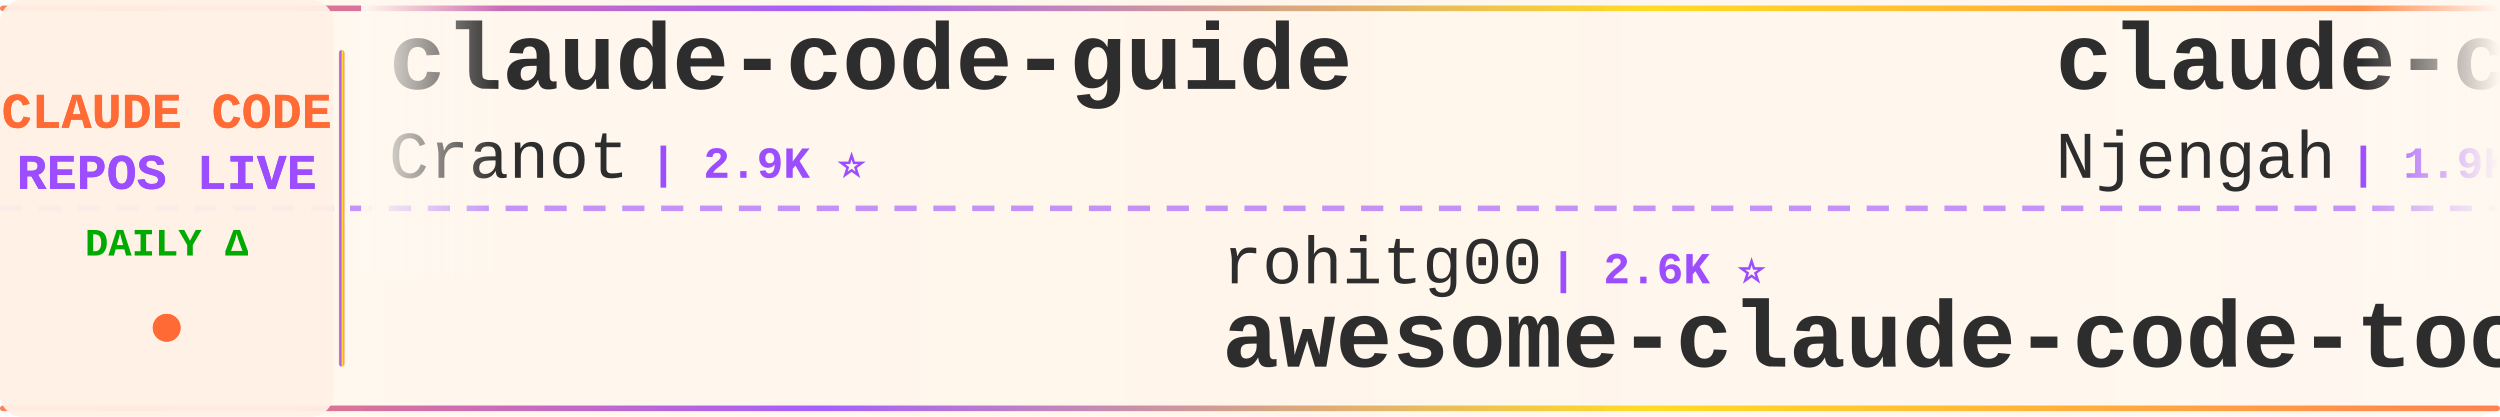
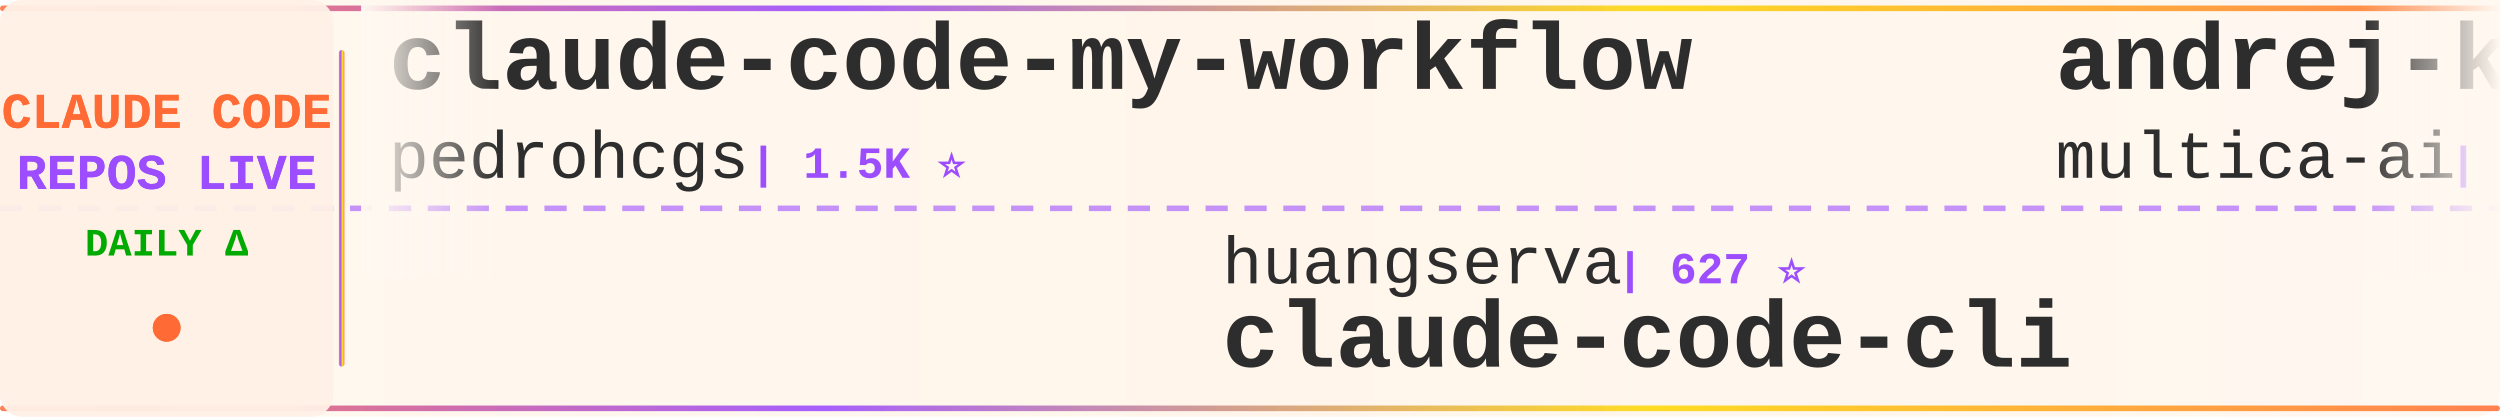
<svg xmlns="http://www.w3.org/2000/svg" width="900" height="150">
  <defs>
    <linearGradient id="tickerBg" x1="0%" y1="0%" x2="100%" y2="0%">
      <stop offset="0%" style="stop-color:#fff8f0;stop-opacity:0.98" />
      <stop offset="50%" style="stop-color:#fff5eb;stop-opacity:1" />
      <stop offset="100%" style="stop-color:#fff8f0;stop-opacity:0.98" />
    </linearGradient>
    <linearGradient id="borderGrad" x1="0%" y1="0%" x2="100%" y2="0%">
      <stop offset="0%" style="stop-color:#FF6B35;stop-opacity:0.85">
        <animate attributeName="stop-opacity" values="0.85;1;0.85" dur="2s" repeatCount="indefinite" />
      </stop>
      <stop offset="33%" style="stop-color:#9C4EFF;stop-opacity:0.9">
        <animate attributeName="stop-opacity" values="0.9;1;0.9" dur="2.2s" repeatCount="indefinite" />
      </stop>
      <stop offset="66%" style="stop-color:#FFD700;stop-opacity:0.85">
        <animate attributeName="stop-opacity" values="0.85;1;0.85" dur="1.8s" repeatCount="indefinite" />
      </stop>
      <stop offset="100%" style="stop-color:#FF6B35;stop-opacity:0.85">
        <animate attributeName="stop-opacity" values="0.85;1;0.85" dur="2s" repeatCount="indefinite" />
      </stop>
    </linearGradient>
    <filter id="textGlow">
      <feGaussianBlur stdDeviation="0.15" result="coloredBlur" />
      <feMerge>
        <feMergeNode in="coloredBlur" />
        <feMergeNode in="SourceGraphic" />
      </feMerge>
    </filter>
    <filter id="metricGlow">
      <feGaussianBlur stdDeviation="0.2" result="coloredBlur" />
      <feMerge>
        <feMergeNode in="coloredBlur" />
        <feMergeNode in="SourceGraphic" />
      </feMerge>
    </filter>
    <linearGradient id="leftFade" x1="0%" y1="0%" x2="100%" y2="0%">
      <stop offset="0%" style="stop-color:#fff8f0;stop-opacity:1" />
      <stop offset="100%" style="stop-color:#fff8f0;stop-opacity:0" />
    </linearGradient>
    <linearGradient id="rightFade" x1="0%" y1="0%" x2="100%" y2="0%">
      <stop offset="0%" style="stop-color:#fff8f0;stop-opacity:0" />
      <stop offset="100%" style="stop-color:#fff8f0;stop-opacity:1" />
    </linearGradient>
  </defs>
  <rect width="900" height="150" fill="url(#tickerBg)" rx="8" />
  <rect x="0" y="2" width="900" height="2" fill="url(#borderGrad)" rx="1" />
  <rect x="0" y="146" width="900" height="2" fill="url(#borderGrad)" rx="1" />
  <line x1="0" y1="75" x2="900" y2="75" stroke="#9C4EFF" stroke-width="2" stroke-dasharray="8 6" opacity="0.6" />
  <rect x="0" y="0" width="120" height="150" fill="#fff0e6" opacity="0.95" rx="8" />
  <text x="60" y="46" font-family="'Courier New', monospace" font-size="18" font-weight="bold" fill="#FF6B35" text-anchor="middle" filter="url(#textGlow)">
    CLAUDE CODE
  </text>
  <text x="60" y="68" font-family="'Courier New', monospace" font-size="18" font-weight="bold" fill="#9C4EFF" text-anchor="middle" filter="url(#textGlow)">
    REPOS LIVE
  </text>
  <text x="60" y="92" font-family="'Courier New', monospace" font-size="14" font-weight="bold" fill="#00aa00" text-anchor="middle">
    DAILY Δ
  </text>
  <circle cx="60" cy="118" r="5" fill="#FF6B35" filter="url(#metricGlow)">
    <animate attributeName="r" values="4;6;4" dur="1.5s" repeatCount="indefinite" />
    <animate attributeName="opacity" values="0.6;1;0.6" dur="1.5s" repeatCount="indefinite" />
  </circle>
  <rect x="122" y="18" width="2" height="114" fill="url(#borderGrad)" rx="1" />
  <clipPath id="tickerClip">
    <rect x="130" y="0" width="770" height="150" />
  </clipPath>
  <g clip-path="url(#tickerClip)">
    <g id="tickerItems">
      <animateTransform attributeName="transform" attributeType="XML" type="translate" from="0 0" to="-3000 0" dur="54s" repeatCount="indefinite" />
      <g transform="translate(0, 0)">
-         <text x="140" y="32" font-family="'Courier New', monospace" font-size="34" font-weight="bold" fill="#2d2d2d">claude-code-guide</text>
-         <text x="140" y="64" font-family="'Courier New', monospace" font-size="24" font-weight="normal" fill="#2d2d2d" opacity="1.0">Cranot</text>
-         <text x="234" y="64" font-family="'Courier New', monospace" font-size="16" font-weight="bold" fill="#9C4EFF"> | 2.9K ⭐</text>
+         <text x="140" y="32" font-family="'Courier New', monospace" font-size="34" font-weight="bold" fill="#2d2d2d">claude-code-my-workflow</text>
+         <text x="140" y="64" font-family="'Courier New', monospace" font-size="24" font-weight="normal" fill="#2d2d2d" opacity="1.0">pedrohcgs</text>
+         <text x="270" y="64" font-family="'Courier New', monospace" font-size="16" font-weight="bold" fill="#9C4EFF"> | 1.5K ⭐</text>
      </g>
      <g transform="translate(300, 0)">
-         <text x="140" y="102" font-family="'Courier New', monospace" font-size="24" font-weight="normal" fill="#2d2d2d" opacity="1.0">rohitg00</text>
-         <text x="258" y="102" font-family="'Courier New', monospace" font-size="16" font-weight="bold" fill="#9C4EFF"> | 2.6K ⭐</text>
-         <text x="140" y="132" font-family="'Courier New', monospace" font-size="34" font-weight="bold" fill="#2d2d2d">awesome-claude-code-tool...</text>
+         <text x="140" y="102" font-family="'Courier New', monospace" font-size="24" font-weight="normal" fill="#2d2d2d" opacity="1.0">huangserva</text>
+         <text x="282" y="102" font-family="'Courier New', monospace" font-size="16" font-weight="bold" fill="#9C4EFF"> | 627 ⭐</text>
+         <text x="140" y="132" font-family="'Courier New', monospace" font-size="34" font-weight="bold" fill="#2d2d2d">claude-code-cli</text>
      </g>
      <g transform="translate(600, 0)">
-         <text x="140" y="32" font-family="'Courier New', monospace" font-size="34" font-weight="bold" fill="#2d2d2d">claude-code-cheat-sheet</text>
-         <text x="140" y="64" font-family="'Courier New', monospace" font-size="24" font-weight="normal" fill="#2d2d2d" opacity="1.0">Njengah</text>
-         <text x="246" y="64" font-family="'Courier New', monospace" font-size="16" font-weight="bold" fill="#9C4EFF"> | 1.9K ⭐ +1</text>
+         <text x="140" y="32" font-family="'Courier New', monospace" font-size="34" font-weight="bold" fill="#2d2d2d">andrej-karpathy-skills</text>
+         <text x="140" y="64" font-family="'Courier New', monospace" font-size="24" font-weight="normal" fill="#2d2d2d" opacity="1.0">multica-ai</text>
+         <text x="282" y="64" font-family="'Courier New', monospace" font-size="16" font-weight="bold" fill="#9C4EFF"> | 209.4K ⭐ +27</text>
      </g>
      <g transform="translate(900, 0)">
-         <text x="140" y="102" font-family="'Courier New', monospace" font-size="24" font-weight="normal" fill="#2d2d2d" opacity="1.0">OrcaWhisper</text>
-         <text x="294" y="102" font-family="'Courier New', monospace" font-size="16" font-weight="bold" fill="#9C4EFF"> | 92 ⭐</text>
-         <text x="140" y="132" font-family="'Courier New', monospace" font-size="34" font-weight="bold" fill="#2d2d2d">Claude-Code</text>
+         <text x="140" y="102" font-family="'Courier New', monospace" font-size="24" font-weight="normal" fill="#2d2d2d" opacity="1.0">JrCx7scC</text>
+         <text x="258" y="102" font-family="'Courier New', monospace" font-size="16" font-weight="bold" fill="#9C4EFF"> | 375 ⭐</text>
+         <text x="140" y="132" font-family="'Courier New', monospace" font-size="34" font-weight="bold" fill="#2d2d2d">claude-code-source</text>
      </g>
      <g transform="translate(1200, 0)">
-         <text x="140" y="32" font-family="'Courier New', monospace" font-size="34" font-weight="bold" fill="#2d2d2d">claude-code-router</text>
-         <text x="140" y="64" font-family="'Courier New', monospace" font-size="24" font-weight="normal" fill="#2d2d2d" opacity="1.0">musistudio</text>
-         <text x="282" y="64" font-family="'Courier New', monospace" font-size="16" font-weight="bold" fill="#9C4EFF"> | 37.0K ⭐ +3</text>
+         <text x="140" y="32" font-family="'Courier New', monospace" font-size="34" font-weight="bold" fill="#2d2d2d">claude_code_src</text>
+         <text x="140" y="64" font-family="'Courier New', monospace" font-size="24" font-weight="normal" fill="#2d2d2d" opacity="1.0">ponponon</text>
+         <text x="258" y="64" font-family="'Courier New', monospace" font-size="16" font-weight="bold" fill="#9C4EFF"> | 2.3K ⭐</text>
      </g>
      <g transform="translate(1500, 0)">
-         <text x="140" y="102" font-family="'Courier New', monospace" font-size="24" font-weight="normal" fill="#2d2d2d" opacity="1.0">pedrohcgs</text>
-         <text x="270" y="102" font-family="'Courier New', monospace" font-size="16" font-weight="bold" fill="#9C4EFF"> | 1.5K ⭐</text>
-         <text x="140" y="132" font-family="'Courier New', monospace" font-size="34" font-weight="bold" fill="#2d2d2d">claude-code-my-workflow</text>
+         <text x="140" y="102" font-family="'Courier New', monospace" font-size="24" font-weight="normal" fill="#2d2d2d" opacity="1.0">Pimzino</text>
+         <text x="246" y="102" font-family="'Courier New', monospace" font-size="16" font-weight="bold" fill="#9C4EFF"> | 3.9K ⭐</text>
+         <text x="140" y="132" font-family="'Courier New', monospace" font-size="34" font-weight="bold" fill="#2d2d2d">claude-code-spec-workflo...</text>
      </g>
      <g transform="translate(1800, 0)">
-         <text x="140" y="32" font-family="'Courier New', monospace" font-size="34" font-weight="bold" fill="#2d2d2d">ClaudeCode</text>
-         <text x="140" y="64" font-family="'Courier New', monospace" font-size="24" font-weight="normal" fill="#2d2d2d" opacity="1.0">guanshan</text>
-         <text x="258" y="64" font-family="'Courier New', monospace" font-size="16" font-weight="bold" fill="#9C4EFF"> | 61 ⭐</text>
+         <text x="140" y="32" font-family="'Courier New', monospace" font-size="34" font-weight="bold" fill="#2d2d2d">skills</text>
+         <text x="140" y="64" font-family="'Courier New', monospace" font-size="24" font-weight="normal" fill="#2d2d2d" opacity="1.0">anthropics</text>
+         <text x="282" y="64" font-family="'Courier New', monospace" font-size="16" font-weight="bold" fill="#9C4EFF"> | 173.0K ⭐ +17</text>
      </g>
      <g transform="translate(2100, 0)">
-         <text x="140" y="102" font-family="'Courier New', monospace" font-size="24" font-weight="normal" fill="#2d2d2d" opacity="1.0">kodu-ai</text>
-         <text x="246" y="102" font-family="'Courier New', monospace" font-size="16" font-weight="bold" fill="#9C4EFF"> | 5.2K ⭐</text>
-         <text x="140" y="132" font-family="'Courier New', monospace" font-size="34" font-weight="bold" fill="#2d2d2d">claude-coder</text>
+         <text x="140" y="102" font-family="'Courier New', monospace" font-size="24" font-weight="normal" fill="#2d2d2d" opacity="1.0">digitalsamba</text>
+         <text x="306" y="102" font-family="'Courier New', monospace" font-size="16" font-weight="bold" fill="#9C4EFF"> | 2.0K ⭐</text>
+         <text x="140" y="132" font-family="'Courier New', monospace" font-size="34" font-weight="bold" fill="#2d2d2d">claude-code-video-toolki...</text>
      </g>
      <g transform="translate(2400, 0)">
-         <text x="140" y="32" font-family="'Courier New', monospace" font-size="34" font-weight="bold" fill="#2d2d2d">claude-code-source</text>
-         <text x="140" y="64" font-family="'Courier New', monospace" font-size="24" font-weight="normal" fill="#2d2d2d" opacity="1.0">hangsman</text>
-         <text x="258" y="64" font-family="'Courier New', monospace" font-size="16" font-weight="bold" fill="#9C4EFF"> | 792 ⭐</text>
+         <text x="140" y="32" font-family="'Courier New', monospace" font-size="34" font-weight="bold" fill="#2d2d2d">claude-code-ultimate-gui...</text>
+         <text x="140" y="64" font-family="'Courier New', monospace" font-size="24" font-weight="normal" fill="#2d2d2d" opacity="1.0">FlorianBruniaux</text>
+         <text x="342" y="64" font-family="'Courier New', monospace" font-size="16" font-weight="bold" fill="#9C4EFF"> | 5.9K ⭐</text>
      </g>
      <g transform="translate(2700, 0)">
        <text x="140" y="102" font-family="'Courier New', monospace" font-size="24" font-weight="normal" fill="#2d2d2d" opacity="1.0">lorryjovens-hub</text>
        <text x="342" y="102" font-family="'Courier New', monospace" font-size="16" font-weight="bold" fill="#9C4EFF"> | 1.7K ⭐</text>
        <text x="140" y="132" font-family="'Courier New', monospace" font-size="34" font-weight="bold" fill="#2d2d2d">claude-code-rust</text>
      </g>
      <g transform="translate(3000, 0)">
-         <text x="140" y="32" font-family="'Courier New', monospace" font-size="34" font-weight="bold" fill="#2d2d2d">claude-code-guide</text>
-         <text x="140" y="64" font-family="'Courier New', monospace" font-size="24" font-weight="normal" fill="#2d2d2d" opacity="1.0">Cranot</text>
-         <text x="234" y="64" font-family="'Courier New', monospace" font-size="16" font-weight="bold" fill="#9C4EFF"> | 2.9K ⭐</text>
+         <text x="140" y="32" font-family="'Courier New', monospace" font-size="34" font-weight="bold" fill="#2d2d2d">claude-code-my-workflow</text>
+         <text x="140" y="64" font-family="'Courier New', monospace" font-size="24" font-weight="normal" fill="#2d2d2d" opacity="1.0">pedrohcgs</text>
+         <text x="270" y="64" font-family="'Courier New', monospace" font-size="16" font-weight="bold" fill="#9C4EFF"> | 1.5K ⭐</text>
      </g>
      <g transform="translate(3300, 0)">
-         <text x="140" y="102" font-family="'Courier New', monospace" font-size="24" font-weight="normal" fill="#2d2d2d" opacity="1.0">rohitg00</text>
-         <text x="258" y="102" font-family="'Courier New', monospace" font-size="16" font-weight="bold" fill="#9C4EFF"> | 2.6K ⭐</text>
-         <text x="140" y="132" font-family="'Courier New', monospace" font-size="34" font-weight="bold" fill="#2d2d2d">awesome-claude-code-tool...</text>
+         <text x="140" y="102" font-family="'Courier New', monospace" font-size="24" font-weight="normal" fill="#2d2d2d" opacity="1.0">huangserva</text>
+         <text x="282" y="102" font-family="'Courier New', monospace" font-size="16" font-weight="bold" fill="#9C4EFF"> | 627 ⭐</text>
+         <text x="140" y="132" font-family="'Courier New', monospace" font-size="34" font-weight="bold" fill="#2d2d2d">claude-code-cli</text>
      </g>
      <g transform="translate(3600, 0)">
-         <text x="140" y="32" font-family="'Courier New', monospace" font-size="34" font-weight="bold" fill="#2d2d2d">claude-code-cheat-sheet</text>
-         <text x="140" y="64" font-family="'Courier New', monospace" font-size="24" font-weight="normal" fill="#2d2d2d" opacity="1.0">Njengah</text>
-         <text x="246" y="64" font-family="'Courier New', monospace" font-size="16" font-weight="bold" fill="#9C4EFF"> | 1.9K ⭐ +1</text>
+         <text x="140" y="32" font-family="'Courier New', monospace" font-size="34" font-weight="bold" fill="#2d2d2d">andrej-karpathy-skills</text>
+         <text x="140" y="64" font-family="'Courier New', monospace" font-size="24" font-weight="normal" fill="#2d2d2d" opacity="1.0">multica-ai</text>
+         <text x="282" y="64" font-family="'Courier New', monospace" font-size="16" font-weight="bold" fill="#9C4EFF"> | 209.4K ⭐ +27</text>
      </g>
      <g transform="translate(3900, 0)">
-         <text x="140" y="102" font-family="'Courier New', monospace" font-size="24" font-weight="normal" fill="#2d2d2d" opacity="1.0">OrcaWhisper</text>
-         <text x="294" y="102" font-family="'Courier New', monospace" font-size="16" font-weight="bold" fill="#9C4EFF"> | 92 ⭐</text>
-         <text x="140" y="132" font-family="'Courier New', monospace" font-size="34" font-weight="bold" fill="#2d2d2d">Claude-Code</text>
+         <text x="140" y="102" font-family="'Courier New', monospace" font-size="24" font-weight="normal" fill="#2d2d2d" opacity="1.0">JrCx7scC</text>
+         <text x="258" y="102" font-family="'Courier New', monospace" font-size="16" font-weight="bold" fill="#9C4EFF"> | 375 ⭐</text>
+         <text x="140" y="132" font-family="'Courier New', monospace" font-size="34" font-weight="bold" fill="#2d2d2d">claude-code-source</text>
      </g>
    </g>
  </g>
  <rect x="130" y="0" width="50" height="100" fill="url(#leftFade)" />
  <rect x="850" y="0" width="50" height="100" fill="url(#rightFade)" />
</svg>
